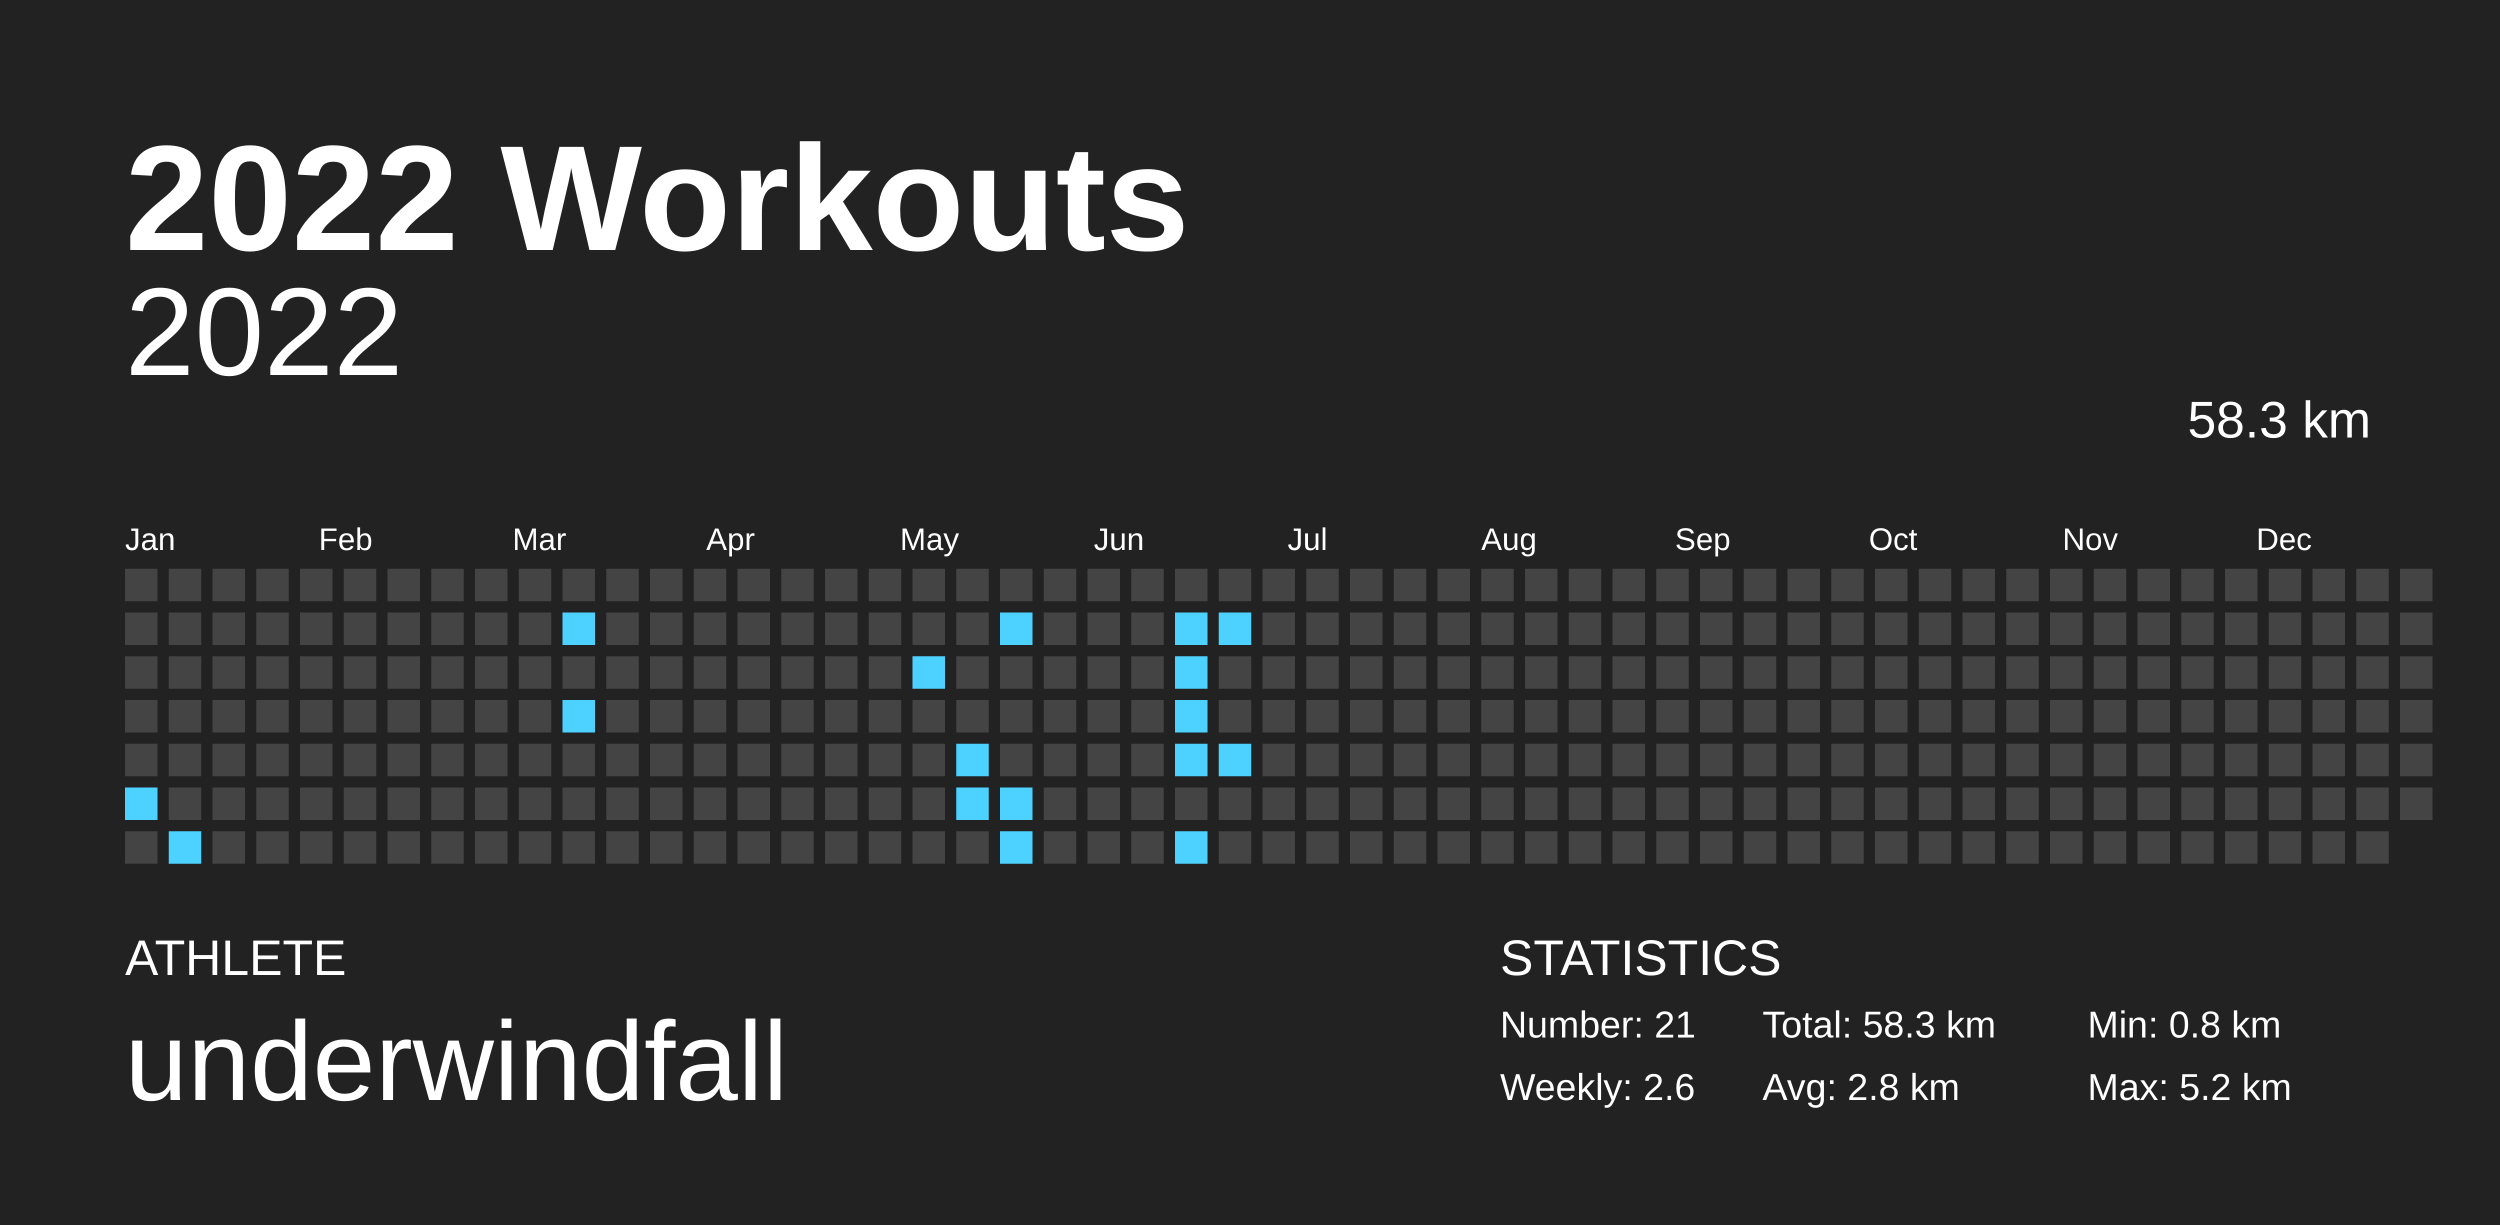
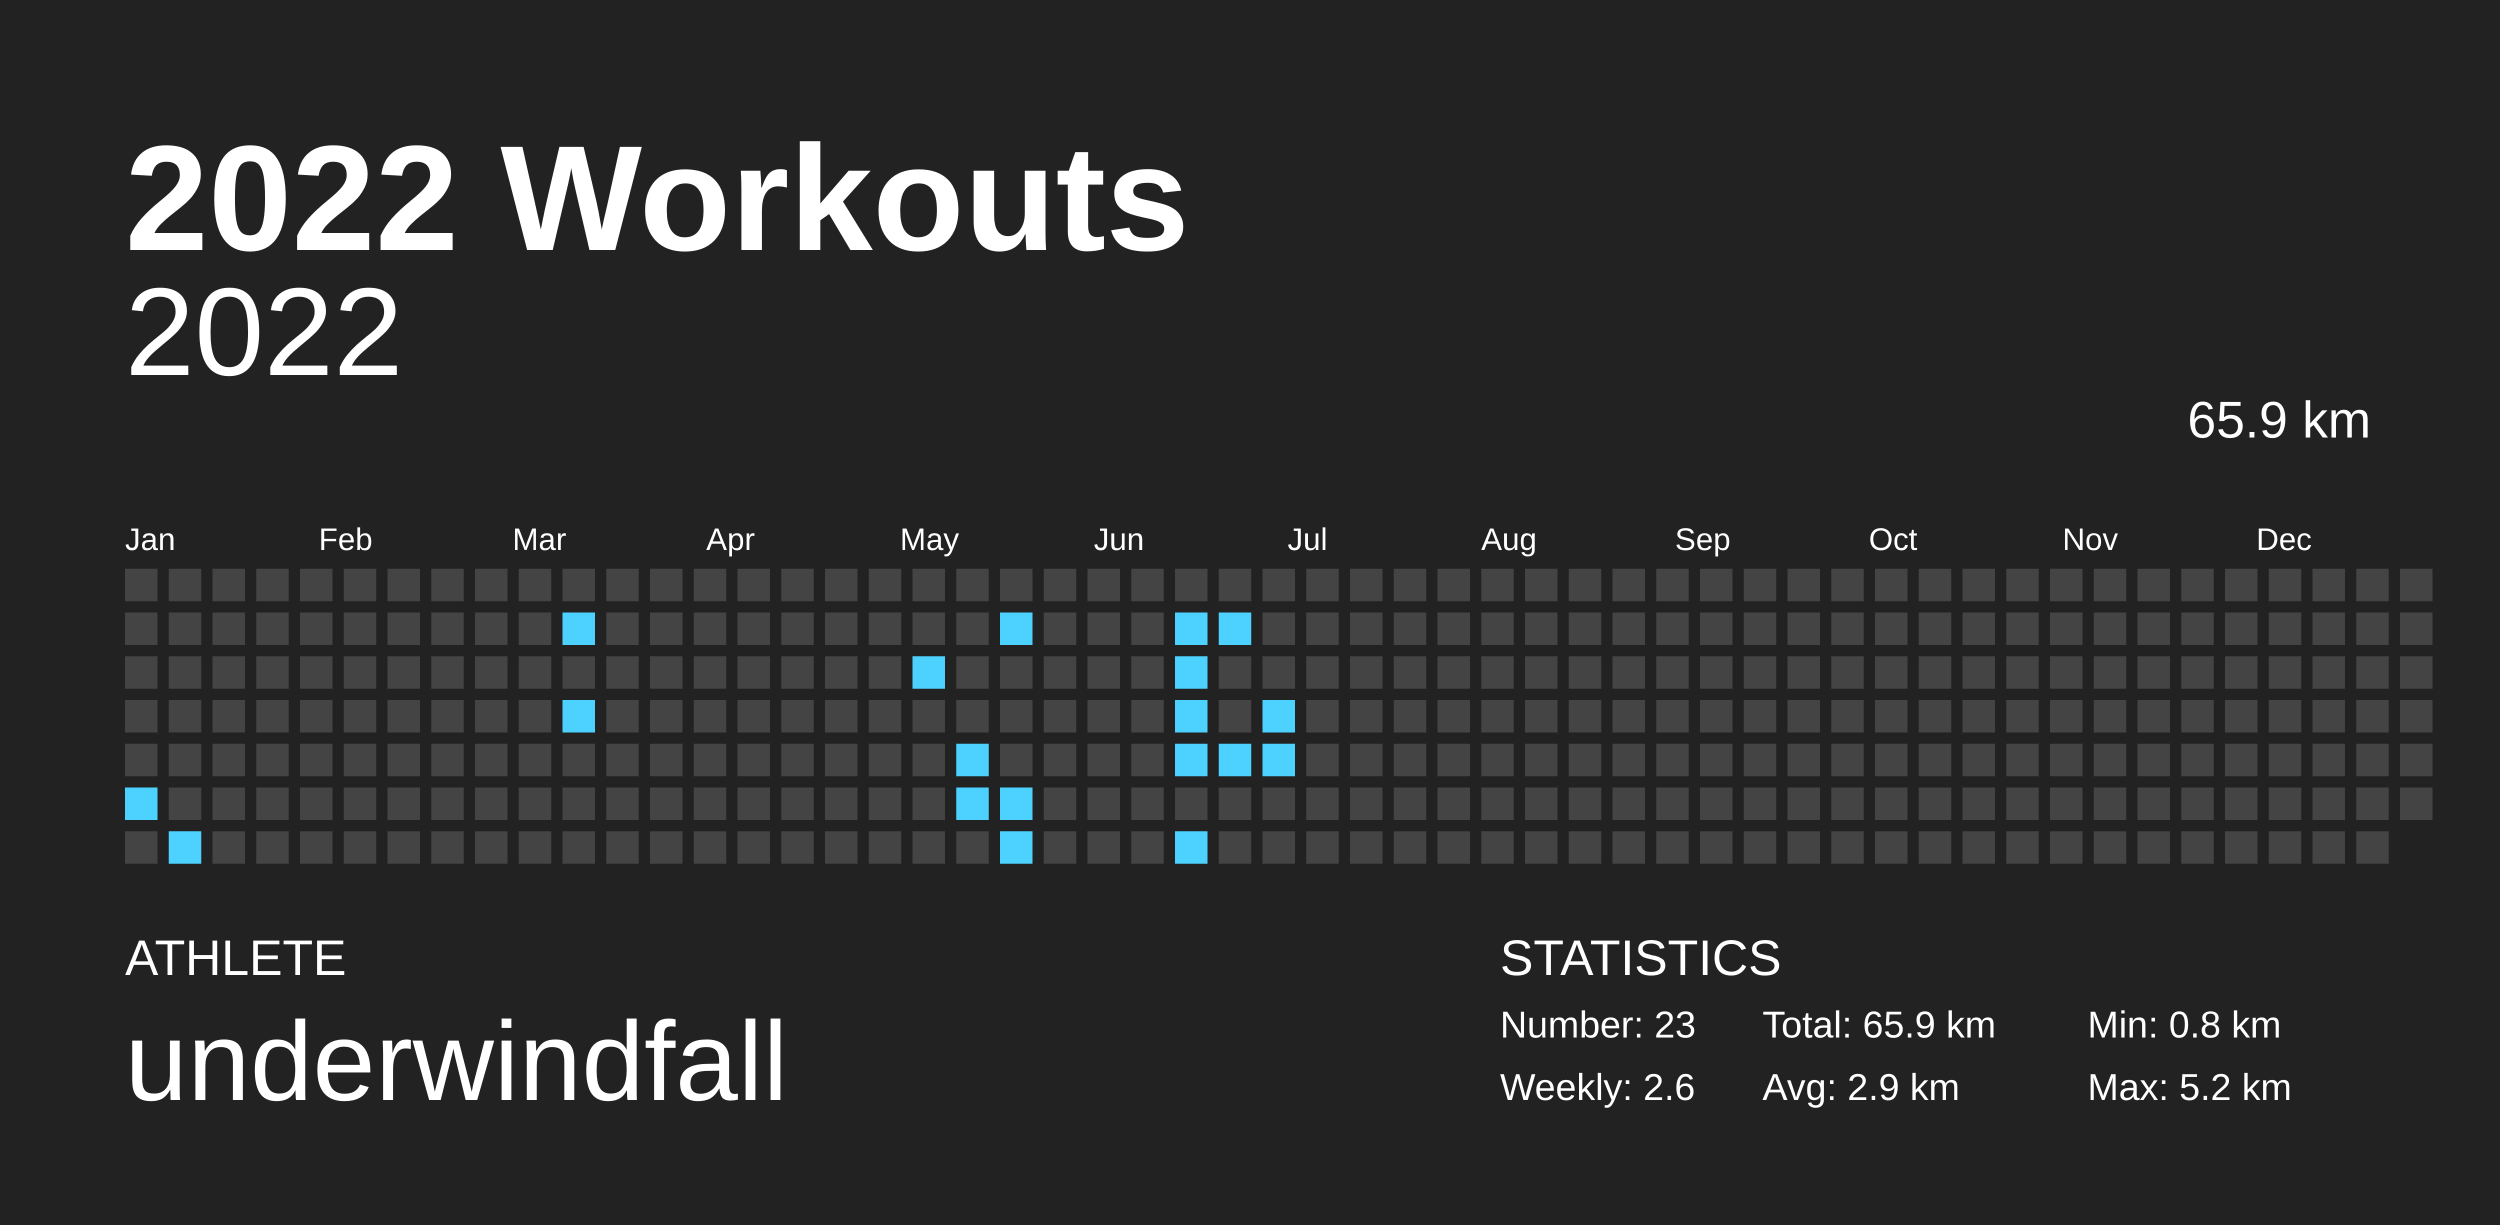
<svg xmlns="http://www.w3.org/2000/svg" baseProfile="full" height="98mm" version="1.1" viewBox="0,0,200,98" width="200mm">
  <defs />
  <rect fill="#222222" height="98" width="200" x="0" y="0" />
  <text fill="#FFFFFF" style="font-size:12px; font-family:Arial; font-weight:bold;" x="10" y="20">2022 Workouts</text>
  <text fill="#FFFFFF" style="font-size:4px; font-family:Arial" x="10" y="78">ATHLETE</text>
  <text fill="#FFFFFF" style="font-size:9px; font-family:Arial" x="10" y="88">underwindfall</text>
  <text fill="#FFFFFF" style="font-size:4px; font-family:Arial" x="120" y="78">STATISTICS</text>
-   <text fill="#FFFFFF" style="font-size:3px; font-family:Arial" x="120" y="83">Number: 21</text>
+   <text fill="#FFFFFF" style="font-size:3px; font-family:Arial" x="120" y="83">Number: 23</text>
  <text fill="#FFFFFF" style="font-size:3px; font-family:Arial" x="120" y="88">Weekly: 2.6</text>
-   <text fill="#FFFFFF" style="font-size:3px; font-family:Arial" x="141" y="83">Total: 58.3 km</text>
-   <text fill="#FFFFFF" style="font-size:3px; font-family:Arial" x="141" y="88">Avg: 2.8 km</text>
+   <text fill="#FFFFFF" style="font-size:3px; font-family:Arial" x="141" y="83">Total: 65.9 km</text>
+   <text fill="#FFFFFF" style="font-size:3px; font-family:Arial" x="141" y="88">Avg: 2.9 km</text>
  <text fill="#FFFFFF" style="font-size:3px; font-family:Arial" x="167" y="83">Min: 0.8 km</text>
  <text fill="#FFFFFF" style="font-size:3px; font-family:Arial" x="167" y="88">Max: 5.2 km</text>
  <text alignment-baseline="hanging" fill="#FFFFFF" style="font-size:10.0px; font-family:Arial;" x="10" y="30">2022</text>
-   <text alignment-baseline="hanging" fill="#FFFFFF" style="font-size:4.125px; font-family:Arial;" x="175" y="35">58.3 km</text>
+   <text alignment-baseline="hanging" fill="#FFFFFF" style="font-size:4.125px; font-family:Arial;" x="175" y="35">65.9 km</text>
  <text fill="#FFFFFF" style="font-size:2.5px; font-family:Arial" x="10.0" y="44">Jan</text>
  <text fill="#FFFFFF" style="font-size:2.5px; font-family:Arial" x="25.5" y="44">Feb</text>
  <text fill="#FFFFFF" style="font-size:2.5px; font-family:Arial" x="41.0" y="44">Mar</text>
  <text fill="#FFFFFF" style="font-size:2.5px; font-family:Arial" x="56.5" y="44">Apr</text>
  <text fill="#FFFFFF" style="font-size:2.5px; font-family:Arial" x="72.0" y="44">May</text>
  <text fill="#FFFFFF" style="font-size:2.5px; font-family:Arial" x="87.5" y="44">Jun</text>
  <text fill="#FFFFFF" style="font-size:2.5px; font-family:Arial" x="103.0" y="44">Jul</text>
  <text fill="#FFFFFF" style="font-size:2.5px; font-family:Arial" x="118.5" y="44">Aug</text>
  <text fill="#FFFFFF" style="font-size:2.5px; font-family:Arial" x="134.0" y="44">Sep</text>
  <text fill="#FFFFFF" style="font-size:2.5px; font-family:Arial" x="149.5" y="44">Oct</text>
  <text fill="#FFFFFF" style="font-size:2.5px; font-family:Arial" x="165.0" y="44">Nov</text>
  <text fill="#FFFFFF" style="font-size:2.5px; font-family:Arial" x="180.5" y="44">Dec</text>
  <rect fill="#444444" height="2.6" width="2.6" x="10.0" y="45.5" />
  <rect fill="#444444" height="2.6" width="2.6" x="10.0" y="49.0" />
  <rect fill="#444444" height="2.6" width="2.6" x="10.0" y="52.5" />
  <rect fill="#444444" height="2.6" width="2.6" x="10.0" y="56.0" />
  <rect fill="#444444" height="2.6" width="2.6" x="10.0" y="59.5" />
  <rect fill="#4dd2ff" height="2.6" width="2.6" x="10.0" y="63.0" />
  <rect fill="#444444" height="2.6" width="2.6" x="10.0" y="66.5" />
  <rect fill="#444444" height="2.6" width="2.6" x="13.5" y="45.5" />
  <rect fill="#444444" height="2.6" width="2.6" x="13.5" y="49.0" />
  <rect fill="#444444" height="2.6" width="2.6" x="13.5" y="52.5" />
  <rect fill="#444444" height="2.6" width="2.6" x="13.5" y="56.0" />
  <rect fill="#444444" height="2.6" width="2.6" x="13.5" y="59.5" />
  <rect fill="#444444" height="2.6" width="2.6" x="13.5" y="63.0" />
  <rect fill="#4dd2ff" height="2.6" width="2.6" x="13.5" y="66.5" />
  <rect fill="#444444" height="2.6" width="2.6" x="17.0" y="45.5" />
  <rect fill="#444444" height="2.6" width="2.6" x="17.0" y="49.0" />
  <rect fill="#444444" height="2.6" width="2.6" x="17.0" y="52.5" />
  <rect fill="#444444" height="2.6" width="2.6" x="17.0" y="56.0" />
  <rect fill="#444444" height="2.6" width="2.6" x="17.0" y="59.5" />
  <rect fill="#444444" height="2.6" width="2.6" x="17.0" y="63.0" />
  <rect fill="#444444" height="2.6" width="2.6" x="17.0" y="66.5" />
  <rect fill="#444444" height="2.6" width="2.6" x="20.5" y="45.5" />
  <rect fill="#444444" height="2.6" width="2.6" x="20.5" y="49.0" />
  <rect fill="#444444" height="2.6" width="2.6" x="20.5" y="52.5" />
  <rect fill="#444444" height="2.6" width="2.6" x="20.5" y="56.0" />
  <rect fill="#444444" height="2.6" width="2.6" x="20.5" y="59.5" />
  <rect fill="#444444" height="2.6" width="2.6" x="20.5" y="63.0" />
  <rect fill="#444444" height="2.6" width="2.6" x="20.5" y="66.5" />
  <rect fill="#444444" height="2.6" width="2.6" x="24.0" y="45.5" />
  <rect fill="#444444" height="2.6" width="2.6" x="24.0" y="49.0" />
  <rect fill="#444444" height="2.6" width="2.6" x="24.0" y="52.5" />
  <rect fill="#444444" height="2.6" width="2.6" x="24.0" y="56.0" />
  <rect fill="#444444" height="2.6" width="2.6" x="24.0" y="59.5" />
  <rect fill="#444444" height="2.6" width="2.6" x="24.0" y="63.0" />
  <rect fill="#444444" height="2.6" width="2.6" x="24.0" y="66.5" />
  <rect fill="#444444" height="2.6" width="2.6" x="27.5" y="45.5" />
  <rect fill="#444444" height="2.6" width="2.6" x="27.5" y="49.0" />
  <rect fill="#444444" height="2.6" width="2.6" x="27.5" y="52.5" />
  <rect fill="#444444" height="2.6" width="2.6" x="27.5" y="56.0" />
  <rect fill="#444444" height="2.6" width="2.6" x="27.5" y="59.5" />
  <rect fill="#444444" height="2.6" width="2.6" x="27.5" y="63.0" />
  <rect fill="#444444" height="2.6" width="2.6" x="27.5" y="66.5" />
  <rect fill="#444444" height="2.6" width="2.6" x="31.0" y="45.5" />
  <rect fill="#444444" height="2.6" width="2.6" x="31.0" y="49.0" />
  <rect fill="#444444" height="2.6" width="2.6" x="31.0" y="52.5" />
  <rect fill="#444444" height="2.6" width="2.6" x="31.0" y="56.0" />
  <rect fill="#444444" height="2.6" width="2.6" x="31.0" y="59.5" />
  <rect fill="#444444" height="2.6" width="2.6" x="31.0" y="63.0" />
  <rect fill="#444444" height="2.6" width="2.6" x="31.0" y="66.5" />
  <rect fill="#444444" height="2.6" width="2.6" x="34.5" y="45.5" />
  <rect fill="#444444" height="2.6" width="2.6" x="34.5" y="49.0" />
  <rect fill="#444444" height="2.6" width="2.6" x="34.5" y="52.5" />
  <rect fill="#444444" height="2.6" width="2.6" x="34.5" y="56.0" />
  <rect fill="#444444" height="2.6" width="2.6" x="34.5" y="59.5" />
  <rect fill="#444444" height="2.6" width="2.6" x="34.5" y="63.0" />
  <rect fill="#444444" height="2.6" width="2.6" x="34.5" y="66.5" />
  <rect fill="#444444" height="2.6" width="2.6" x="38.0" y="45.5" />
  <rect fill="#444444" height="2.6" width="2.6" x="38.0" y="49.0" />
  <rect fill="#444444" height="2.6" width="2.6" x="38.0" y="52.5" />
  <rect fill="#444444" height="2.6" width="2.6" x="38.0" y="56.0" />
  <rect fill="#444444" height="2.6" width="2.6" x="38.0" y="59.5" />
  <rect fill="#444444" height="2.6" width="2.6" x="38.0" y="63.0" />
  <rect fill="#444444" height="2.6" width="2.6" x="38.0" y="66.5" />
  <rect fill="#444444" height="2.6" width="2.6" x="41.5" y="45.5" />
  <rect fill="#444444" height="2.6" width="2.6" x="41.5" y="49.0" />
  <rect fill="#444444" height="2.6" width="2.6" x="41.5" y="52.5" />
  <rect fill="#444444" height="2.6" width="2.6" x="41.5" y="56.0" />
  <rect fill="#444444" height="2.6" width="2.6" x="41.5" y="59.5" />
  <rect fill="#444444" height="2.6" width="2.6" x="41.5" y="63.0" />
  <rect fill="#444444" height="2.6" width="2.6" x="41.5" y="66.5" />
  <rect fill="#444444" height="2.6" width="2.6" x="45.0" y="45.5" />
  <rect fill="#4dd2ff" height="2.6" width="2.6" x="45.0" y="49.0" />
  <rect fill="#444444" height="2.6" width="2.6" x="45.0" y="52.5" />
  <rect fill="#4dd2ff" height="2.6" width="2.6" x="45.0" y="56.0" />
  <rect fill="#444444" height="2.6" width="2.6" x="45.0" y="59.5" />
  <rect fill="#444444" height="2.6" width="2.6" x="45.0" y="63.0" />
  <rect fill="#444444" height="2.6" width="2.6" x="45.0" y="66.5" />
  <rect fill="#444444" height="2.6" width="2.6" x="48.5" y="45.5" />
  <rect fill="#444444" height="2.6" width="2.6" x="48.5" y="49.0" />
  <rect fill="#444444" height="2.6" width="2.6" x="48.5" y="52.5" />
  <rect fill="#444444" height="2.6" width="2.6" x="48.5" y="56.0" />
  <rect fill="#444444" height="2.6" width="2.6" x="48.5" y="59.5" />
  <rect fill="#444444" height="2.6" width="2.6" x="48.5" y="63.0" />
  <rect fill="#444444" height="2.6" width="2.6" x="48.5" y="66.5" />
  <rect fill="#444444" height="2.6" width="2.6" x="52.0" y="45.5" />
  <rect fill="#444444" height="2.6" width="2.6" x="52.0" y="49.0" />
  <rect fill="#444444" height="2.6" width="2.6" x="52.0" y="52.5" />
  <rect fill="#444444" height="2.6" width="2.6" x="52.0" y="56.0" />
  <rect fill="#444444" height="2.6" width="2.6" x="52.0" y="59.5" />
  <rect fill="#444444" height="2.6" width="2.6" x="52.0" y="63.0" />
  <rect fill="#444444" height="2.6" width="2.6" x="52.0" y="66.5" />
  <rect fill="#444444" height="2.6" width="2.6" x="55.5" y="45.5" />
  <rect fill="#444444" height="2.6" width="2.6" x="55.5" y="49.0" />
  <rect fill="#444444" height="2.6" width="2.6" x="55.5" y="52.5" />
  <rect fill="#444444" height="2.6" width="2.6" x="55.5" y="56.0" />
  <rect fill="#444444" height="2.6" width="2.6" x="55.5" y="59.5" />
  <rect fill="#444444" height="2.6" width="2.6" x="55.5" y="63.0" />
  <rect fill="#444444" height="2.6" width="2.6" x="55.5" y="66.5" />
  <rect fill="#444444" height="2.6" width="2.6" x="59.0" y="45.5" />
  <rect fill="#444444" height="2.6" width="2.6" x="59.0" y="49.0" />
  <rect fill="#444444" height="2.6" width="2.6" x="59.0" y="52.5" />
  <rect fill="#444444" height="2.6" width="2.6" x="59.0" y="56.0" />
  <rect fill="#444444" height="2.6" width="2.6" x="59.0" y="59.5" />
  <rect fill="#444444" height="2.6" width="2.6" x="59.0" y="63.0" />
  <rect fill="#444444" height="2.6" width="2.6" x="59.0" y="66.5" />
  <rect fill="#444444" height="2.6" width="2.6" x="62.5" y="45.5" />
  <rect fill="#444444" height="2.6" width="2.6" x="62.5" y="49.0" />
  <rect fill="#444444" height="2.6" width="2.6" x="62.5" y="52.5" />
  <rect fill="#444444" height="2.6" width="2.6" x="62.5" y="56.0" />
  <rect fill="#444444" height="2.6" width="2.6" x="62.5" y="59.5" />
  <rect fill="#444444" height="2.6" width="2.6" x="62.5" y="63.0" />
  <rect fill="#444444" height="2.6" width="2.6" x="62.5" y="66.5" />
  <rect fill="#444444" height="2.6" width="2.6" x="66.0" y="45.5" />
  <rect fill="#444444" height="2.6" width="2.6" x="66.0" y="49.0" />
  <rect fill="#444444" height="2.6" width="2.6" x="66.0" y="52.5" />
  <rect fill="#444444" height="2.6" width="2.6" x="66.0" y="56.0" />
  <rect fill="#444444" height="2.6" width="2.6" x="66.0" y="59.5" />
  <rect fill="#444444" height="2.6" width="2.6" x="66.0" y="63.0" />
  <rect fill="#444444" height="2.6" width="2.6" x="66.0" y="66.5" />
  <rect fill="#444444" height="2.6" width="2.6" x="69.5" y="45.5" />
  <rect fill="#444444" height="2.6" width="2.6" x="69.5" y="49.0" />
  <rect fill="#444444" height="2.6" width="2.6" x="69.5" y="52.5" />
  <rect fill="#444444" height="2.6" width="2.6" x="69.5" y="56.0" />
  <rect fill="#444444" height="2.6" width="2.6" x="69.5" y="59.5" />
  <rect fill="#444444" height="2.6" width="2.6" x="69.5" y="63.0" />
  <rect fill="#444444" height="2.6" width="2.6" x="69.5" y="66.5" />
  <rect fill="#444444" height="2.6" width="2.6" x="73.0" y="45.5" />
  <rect fill="#444444" height="2.6" width="2.6" x="73.0" y="49.0" />
  <rect fill="#4dd2ff" height="2.6" width="2.6" x="73.0" y="52.5" />
  <rect fill="#444444" height="2.6" width="2.6" x="73.0" y="56.0" />
  <rect fill="#444444" height="2.6" width="2.6" x="73.0" y="59.5" />
  <rect fill="#444444" height="2.6" width="2.6" x="73.0" y="63.0" />
  <rect fill="#444444" height="2.6" width="2.6" x="73.0" y="66.5" />
  <rect fill="#444444" height="2.6" width="2.6" x="76.5" y="45.5" />
  <rect fill="#444444" height="2.6" width="2.6" x="76.5" y="49.0" />
  <rect fill="#444444" height="2.6" width="2.6" x="76.5" y="52.5" />
  <rect fill="#444444" height="2.6" width="2.6" x="76.5" y="56.0" />
  <rect fill="#4dd2ff" height="2.6" width="2.6" x="76.5" y="59.5" />
  <rect fill="#4dd2ff" height="2.6" width="2.6" x="76.5" y="63.0" />
  <rect fill="#444444" height="2.6" width="2.6" x="76.5" y="66.5" />
  <rect fill="#444444" height="2.6" width="2.6" x="80.0" y="45.5" />
  <rect fill="#4dd2ff" height="2.6" width="2.6" x="80.0" y="49.0" />
  <rect fill="#444444" height="2.6" width="2.6" x="80.0" y="52.5" />
  <rect fill="#444444" height="2.6" width="2.6" x="80.0" y="56.0" />
  <rect fill="#444444" height="2.6" width="2.6" x="80.0" y="59.5" />
  <rect fill="#4dd2ff" height="2.6" width="2.6" x="80.0" y="63.0" />
  <rect fill="#4dd2ff" height="2.6" width="2.6" x="80.0" y="66.5" />
  <rect fill="#444444" height="2.6" width="2.6" x="83.5" y="45.5" />
  <rect fill="#444444" height="2.6" width="2.6" x="83.5" y="49.0" />
  <rect fill="#444444" height="2.6" width="2.6" x="83.5" y="52.5" />
  <rect fill="#444444" height="2.6" width="2.6" x="83.5" y="56.0" />
  <rect fill="#444444" height="2.6" width="2.6" x="83.5" y="59.5" />
  <rect fill="#444444" height="2.6" width="2.6" x="83.5" y="63.0" />
  <rect fill="#444444" height="2.6" width="2.6" x="83.5" y="66.5" />
  <rect fill="#444444" height="2.6" width="2.6" x="87.0" y="45.5" />
  <rect fill="#444444" height="2.6" width="2.6" x="87.0" y="49.0" />
  <rect fill="#444444" height="2.6" width="2.6" x="87.0" y="52.5" />
  <rect fill="#444444" height="2.6" width="2.6" x="87.0" y="56.0" />
  <rect fill="#444444" height="2.6" width="2.6" x="87.0" y="59.5" />
  <rect fill="#444444" height="2.6" width="2.6" x="87.0" y="63.0" />
  <rect fill="#444444" height="2.6" width="2.6" x="87.0" y="66.5" />
  <rect fill="#444444" height="2.6" width="2.6" x="90.5" y="45.5" />
  <rect fill="#444444" height="2.6" width="2.6" x="90.5" y="49.0" />
  <rect fill="#444444" height="2.6" width="2.6" x="90.5" y="52.5" />
  <rect fill="#444444" height="2.6" width="2.6" x="90.5" y="56.0" />
  <rect fill="#444444" height="2.6" width="2.6" x="90.5" y="59.5" />
  <rect fill="#444444" height="2.6" width="2.6" x="90.5" y="63.0" />
  <rect fill="#444444" height="2.6" width="2.6" x="90.5" y="66.5" />
  <rect fill="#444444" height="2.6" width="2.6" x="94.0" y="45.5" />
  <rect fill="#4dd2ff" height="2.6" width="2.6" x="94.0" y="49.0" />
  <rect fill="#4dd2ff" height="2.6" width="2.6" x="94.0" y="52.5" />
  <rect fill="#4dd2ff" height="2.6" width="2.6" x="94.0" y="56.0" />
  <rect fill="#4dd2ff" height="2.6" width="2.6" x="94.0" y="59.5" />
  <rect fill="#444444" height="2.6" width="2.6" x="94.0" y="63.0" />
  <rect fill="#4dd2ff" height="2.6" width="2.6" x="94.0" y="66.5" />
  <rect fill="#444444" height="2.6" width="2.6" x="97.5" y="45.5" />
  <rect fill="#4dd2ff" height="2.6" width="2.6" x="97.5" y="49.0" />
  <rect fill="#444444" height="2.6" width="2.6" x="97.5" y="52.5" />
  <rect fill="#444444" height="2.6" width="2.6" x="97.5" y="56.0" />
  <rect fill="#4dd2ff" height="2.6" width="2.6" x="97.5" y="59.5" />
  <rect fill="#444444" height="2.6" width="2.6" x="97.5" y="63.0" />
  <rect fill="#444444" height="2.6" width="2.6" x="97.5" y="66.5" />
  <rect fill="#444444" height="2.6" width="2.6" x="101.0" y="45.5" />
  <rect fill="#444444" height="2.6" width="2.6" x="101.0" y="49.0" />
  <rect fill="#444444" height="2.6" width="2.6" x="101.0" y="52.5" />
-   <rect fill="#444444" height="2.6" width="2.6" x="101.0" y="56.0" />
-   <rect fill="#444444" height="2.6" width="2.6" x="101.0" y="59.5" />
+   <rect fill="#4dd2ff" height="2.6" width="2.6" x="101.0" y="56.0" />
+   <rect fill="#4dd2ff" height="2.6" width="2.6" x="101.0" y="59.5" />
  <rect fill="#444444" height="2.6" width="2.6" x="101.0" y="63.0" />
  <rect fill="#444444" height="2.6" width="2.6" x="101.0" y="66.5" />
  <rect fill="#444444" height="2.6" width="2.6" x="104.5" y="45.5" />
  <rect fill="#444444" height="2.6" width="2.6" x="104.5" y="49.0" />
  <rect fill="#444444" height="2.6" width="2.6" x="104.5" y="52.5" />
  <rect fill="#444444" height="2.6" width="2.6" x="104.5" y="56.0" />
  <rect fill="#444444" height="2.6" width="2.6" x="104.5" y="59.5" />
  <rect fill="#444444" height="2.6" width="2.6" x="104.5" y="63.0" />
  <rect fill="#444444" height="2.6" width="2.6" x="104.5" y="66.5" />
  <rect fill="#444444" height="2.6" width="2.6" x="108.0" y="45.5" />
  <rect fill="#444444" height="2.6" width="2.6" x="108.0" y="49.0" />
  <rect fill="#444444" height="2.6" width="2.6" x="108.0" y="52.5" />
  <rect fill="#444444" height="2.6" width="2.6" x="108.0" y="56.0" />
  <rect fill="#444444" height="2.6" width="2.6" x="108.0" y="59.5" />
  <rect fill="#444444" height="2.6" width="2.6" x="108.0" y="63.0" />
  <rect fill="#444444" height="2.6" width="2.6" x="108.0" y="66.5" />
  <rect fill="#444444" height="2.6" width="2.6" x="111.5" y="45.5" />
  <rect fill="#444444" height="2.6" width="2.6" x="111.5" y="49.0" />
  <rect fill="#444444" height="2.6" width="2.6" x="111.5" y="52.5" />
  <rect fill="#444444" height="2.6" width="2.6" x="111.5" y="56.0" />
  <rect fill="#444444" height="2.6" width="2.6" x="111.5" y="59.5" />
  <rect fill="#444444" height="2.6" width="2.6" x="111.5" y="63.0" />
  <rect fill="#444444" height="2.6" width="2.6" x="111.5" y="66.5" />
  <rect fill="#444444" height="2.6" width="2.6" x="115.0" y="45.5" />
  <rect fill="#444444" height="2.6" width="2.6" x="115.0" y="49.0" />
  <rect fill="#444444" height="2.6" width="2.6" x="115.0" y="52.5" />
  <rect fill="#444444" height="2.6" width="2.6" x="115.0" y="56.0" />
  <rect fill="#444444" height="2.6" width="2.6" x="115.0" y="59.5" />
  <rect fill="#444444" height="2.6" width="2.6" x="115.0" y="63.0" />
  <rect fill="#444444" height="2.6" width="2.6" x="115.0" y="66.5" />
  <rect fill="#444444" height="2.6" width="2.6" x="118.5" y="45.5" />
  <rect fill="#444444" height="2.6" width="2.6" x="118.5" y="49.0" />
  <rect fill="#444444" height="2.6" width="2.6" x="118.5" y="52.5" />
  <rect fill="#444444" height="2.6" width="2.6" x="118.5" y="56.0" />
  <rect fill="#444444" height="2.6" width="2.6" x="118.5" y="59.5" />
  <rect fill="#444444" height="2.6" width="2.6" x="118.5" y="63.0" />
  <rect fill="#444444" height="2.6" width="2.6" x="118.5" y="66.5" />
  <rect fill="#444444" height="2.6" width="2.6" x="122.0" y="45.5" />
  <rect fill="#444444" height="2.6" width="2.6" x="122.0" y="49.0" />
  <rect fill="#444444" height="2.6" width="2.6" x="122.0" y="52.5" />
  <rect fill="#444444" height="2.6" width="2.6" x="122.0" y="56.0" />
  <rect fill="#444444" height="2.6" width="2.6" x="122.0" y="59.5" />
  <rect fill="#444444" height="2.6" width="2.6" x="122.0" y="63.0" />
  <rect fill="#444444" height="2.6" width="2.6" x="122.0" y="66.5" />
  <rect fill="#444444" height="2.6" width="2.6" x="125.5" y="45.5" />
  <rect fill="#444444" height="2.6" width="2.6" x="125.5" y="49.0" />
  <rect fill="#444444" height="2.6" width="2.6" x="125.5" y="52.5" />
  <rect fill="#444444" height="2.6" width="2.6" x="125.5" y="56.0" />
  <rect fill="#444444" height="2.6" width="2.6" x="125.5" y="59.5" />
  <rect fill="#444444" height="2.6" width="2.6" x="125.5" y="63.0" />
  <rect fill="#444444" height="2.6" width="2.6" x="125.5" y="66.5" />
  <rect fill="#444444" height="2.6" width="2.6" x="129.0" y="45.5" />
  <rect fill="#444444" height="2.6" width="2.6" x="129.0" y="49.0" />
  <rect fill="#444444" height="2.6" width="2.6" x="129.0" y="52.5" />
  <rect fill="#444444" height="2.6" width="2.6" x="129.0" y="56.0" />
  <rect fill="#444444" height="2.6" width="2.6" x="129.0" y="59.5" />
  <rect fill="#444444" height="2.6" width="2.6" x="129.0" y="63.0" />
  <rect fill="#444444" height="2.6" width="2.6" x="129.0" y="66.5" />
  <rect fill="#444444" height="2.6" width="2.6" x="132.5" y="45.5" />
  <rect fill="#444444" height="2.6" width="2.6" x="132.5" y="49.0" />
  <rect fill="#444444" height="2.6" width="2.6" x="132.5" y="52.5" />
  <rect fill="#444444" height="2.6" width="2.6" x="132.5" y="56.0" />
  <rect fill="#444444" height="2.6" width="2.6" x="132.5" y="59.5" />
  <rect fill="#444444" height="2.6" width="2.6" x="132.5" y="63.0" />
  <rect fill="#444444" height="2.6" width="2.6" x="132.5" y="66.5" />
  <rect fill="#444444" height="2.6" width="2.6" x="136.0" y="45.5" />
  <rect fill="#444444" height="2.6" width="2.6" x="136.0" y="49.0" />
  <rect fill="#444444" height="2.6" width="2.6" x="136.0" y="52.5" />
  <rect fill="#444444" height="2.6" width="2.6" x="136.0" y="56.0" />
  <rect fill="#444444" height="2.6" width="2.6" x="136.0" y="59.5" />
  <rect fill="#444444" height="2.6" width="2.6" x="136.0" y="63.0" />
  <rect fill="#444444" height="2.6" width="2.6" x="136.0" y="66.5" />
  <rect fill="#444444" height="2.6" width="2.6" x="139.5" y="45.5" />
  <rect fill="#444444" height="2.6" width="2.6" x="139.5" y="49.0" />
  <rect fill="#444444" height="2.6" width="2.6" x="139.5" y="52.5" />
  <rect fill="#444444" height="2.6" width="2.6" x="139.5" y="56.0" />
  <rect fill="#444444" height="2.6" width="2.6" x="139.5" y="59.5" />
  <rect fill="#444444" height="2.6" width="2.6" x="139.5" y="63.0" />
  <rect fill="#444444" height="2.6" width="2.6" x="139.5" y="66.5" />
  <rect fill="#444444" height="2.6" width="2.6" x="143.0" y="45.5" />
  <rect fill="#444444" height="2.6" width="2.6" x="143.0" y="49.0" />
  <rect fill="#444444" height="2.6" width="2.6" x="143.0" y="52.5" />
  <rect fill="#444444" height="2.6" width="2.6" x="143.0" y="56.0" />
  <rect fill="#444444" height="2.6" width="2.6" x="143.0" y="59.5" />
  <rect fill="#444444" height="2.6" width="2.6" x="143.0" y="63.0" />
  <rect fill="#444444" height="2.6" width="2.6" x="143.0" y="66.5" />
  <rect fill="#444444" height="2.6" width="2.6" x="146.5" y="45.5" />
  <rect fill="#444444" height="2.6" width="2.6" x="146.5" y="49.0" />
  <rect fill="#444444" height="2.6" width="2.6" x="146.5" y="52.5" />
  <rect fill="#444444" height="2.6" width="2.6" x="146.5" y="56.0" />
  <rect fill="#444444" height="2.6" width="2.6" x="146.5" y="59.5" />
  <rect fill="#444444" height="2.6" width="2.6" x="146.5" y="63.0" />
  <rect fill="#444444" height="2.6" width="2.6" x="146.5" y="66.5" />
  <rect fill="#444444" height="2.6" width="2.6" x="150.0" y="45.5" />
  <rect fill="#444444" height="2.6" width="2.6" x="150.0" y="49.0" />
  <rect fill="#444444" height="2.6" width="2.6" x="150.0" y="52.5" />
  <rect fill="#444444" height="2.6" width="2.6" x="150.0" y="56.0" />
  <rect fill="#444444" height="2.6" width="2.6" x="150.0" y="59.5" />
  <rect fill="#444444" height="2.6" width="2.6" x="150.0" y="63.0" />
  <rect fill="#444444" height="2.6" width="2.6" x="150.0" y="66.5" />
  <rect fill="#444444" height="2.6" width="2.6" x="153.5" y="45.5" />
  <rect fill="#444444" height="2.6" width="2.6" x="153.5" y="49.0" />
  <rect fill="#444444" height="2.6" width="2.6" x="153.5" y="52.5" />
  <rect fill="#444444" height="2.6" width="2.6" x="153.5" y="56.0" />
  <rect fill="#444444" height="2.6" width="2.6" x="153.5" y="59.5" />
  <rect fill="#444444" height="2.6" width="2.6" x="153.5" y="63.0" />
  <rect fill="#444444" height="2.6" width="2.6" x="153.5" y="66.5" />
  <rect fill="#444444" height="2.6" width="2.6" x="157.0" y="45.5" />
  <rect fill="#444444" height="2.6" width="2.6" x="157.0" y="49.0" />
  <rect fill="#444444" height="2.6" width="2.6" x="157.0" y="52.5" />
  <rect fill="#444444" height="2.6" width="2.6" x="157.0" y="56.0" />
  <rect fill="#444444" height="2.6" width="2.6" x="157.0" y="59.5" />
  <rect fill="#444444" height="2.6" width="2.6" x="157.0" y="63.0" />
  <rect fill="#444444" height="2.6" width="2.6" x="157.0" y="66.5" />
  <rect fill="#444444" height="2.6" width="2.6" x="160.5" y="45.5" />
  <rect fill="#444444" height="2.6" width="2.6" x="160.5" y="49.0" />
  <rect fill="#444444" height="2.6" width="2.6" x="160.5" y="52.5" />
  <rect fill="#444444" height="2.6" width="2.6" x="160.5" y="56.0" />
  <rect fill="#444444" height="2.6" width="2.6" x="160.5" y="59.5" />
  <rect fill="#444444" height="2.6" width="2.6" x="160.5" y="63.0" />
  <rect fill="#444444" height="2.6" width="2.6" x="160.5" y="66.5" />
  <rect fill="#444444" height="2.6" width="2.6" x="164.0" y="45.5" />
  <rect fill="#444444" height="2.6" width="2.6" x="164.0" y="49.0" />
  <rect fill="#444444" height="2.6" width="2.6" x="164.0" y="52.5" />
  <rect fill="#444444" height="2.6" width="2.6" x="164.0" y="56.0" />
  <rect fill="#444444" height="2.6" width="2.6" x="164.0" y="59.5" />
  <rect fill="#444444" height="2.6" width="2.6" x="164.0" y="63.0" />
  <rect fill="#444444" height="2.6" width="2.6" x="164.0" y="66.5" />
  <rect fill="#444444" height="2.6" width="2.6" x="167.5" y="45.5" />
  <rect fill="#444444" height="2.6" width="2.6" x="167.5" y="49.0" />
  <rect fill="#444444" height="2.6" width="2.6" x="167.5" y="52.5" />
  <rect fill="#444444" height="2.6" width="2.6" x="167.5" y="56.0" />
  <rect fill="#444444" height="2.6" width="2.6" x="167.5" y="59.5" />
  <rect fill="#444444" height="2.6" width="2.6" x="167.5" y="63.0" />
  <rect fill="#444444" height="2.6" width="2.6" x="167.5" y="66.5" />
  <rect fill="#444444" height="2.6" width="2.6" x="171.0" y="45.5" />
  <rect fill="#444444" height="2.6" width="2.6" x="171.0" y="49.0" />
  <rect fill="#444444" height="2.6" width="2.6" x="171.0" y="52.5" />
  <rect fill="#444444" height="2.6" width="2.6" x="171.0" y="56.0" />
  <rect fill="#444444" height="2.6" width="2.6" x="171.0" y="59.5" />
  <rect fill="#444444" height="2.6" width="2.6" x="171.0" y="63.0" />
  <rect fill="#444444" height="2.6" width="2.6" x="171.0" y="66.5" />
  <rect fill="#444444" height="2.6" width="2.6" x="174.5" y="45.5" />
  <rect fill="#444444" height="2.6" width="2.6" x="174.5" y="49.0" />
  <rect fill="#444444" height="2.6" width="2.6" x="174.5" y="52.5" />
  <rect fill="#444444" height="2.6" width="2.6" x="174.5" y="56.0" />
  <rect fill="#444444" height="2.6" width="2.6" x="174.5" y="59.5" />
  <rect fill="#444444" height="2.6" width="2.6" x="174.5" y="63.0" />
  <rect fill="#444444" height="2.6" width="2.6" x="174.5" y="66.5" />
  <rect fill="#444444" height="2.6" width="2.6" x="178.0" y="45.5" />
  <rect fill="#444444" height="2.6" width="2.6" x="178.0" y="49.0" />
  <rect fill="#444444" height="2.6" width="2.6" x="178.0" y="52.5" />
  <rect fill="#444444" height="2.6" width="2.6" x="178.0" y="56.0" />
  <rect fill="#444444" height="2.6" width="2.6" x="178.0" y="59.5" />
  <rect fill="#444444" height="2.6" width="2.6" x="178.0" y="63.0" />
  <rect fill="#444444" height="2.6" width="2.6" x="178.0" y="66.5" />
  <rect fill="#444444" height="2.6" width="2.6" x="181.5" y="45.5" />
  <rect fill="#444444" height="2.6" width="2.6" x="181.5" y="49.0" />
  <rect fill="#444444" height="2.6" width="2.6" x="181.5" y="52.5" />
  <rect fill="#444444" height="2.6" width="2.6" x="181.5" y="56.0" />
  <rect fill="#444444" height="2.6" width="2.6" x="181.5" y="59.5" />
  <rect fill="#444444" height="2.6" width="2.6" x="181.5" y="63.0" />
  <rect fill="#444444" height="2.6" width="2.6" x="181.5" y="66.5" />
  <rect fill="#444444" height="2.6" width="2.6" x="185.0" y="45.5" />
  <rect fill="#444444" height="2.6" width="2.6" x="185.0" y="49.0" />
  <rect fill="#444444" height="2.6" width="2.6" x="185.0" y="52.5" />
  <rect fill="#444444" height="2.6" width="2.6" x="185.0" y="56.0" />
  <rect fill="#444444" height="2.6" width="2.6" x="185.0" y="59.5" />
  <rect fill="#444444" height="2.6" width="2.6" x="185.0" y="63.0" />
  <rect fill="#444444" height="2.6" width="2.6" x="185.0" y="66.5" />
  <rect fill="#444444" height="2.6" width="2.6" x="188.5" y="45.5" />
  <rect fill="#444444" height="2.6" width="2.6" x="188.5" y="49.0" />
  <rect fill="#444444" height="2.6" width="2.6" x="188.5" y="52.5" />
  <rect fill="#444444" height="2.6" width="2.6" x="188.5" y="56.0" />
  <rect fill="#444444" height="2.6" width="2.6" x="188.5" y="59.5" />
  <rect fill="#444444" height="2.6" width="2.6" x="188.5" y="63.0" />
  <rect fill="#444444" height="2.6" width="2.6" x="188.5" y="66.5" />
  <rect fill="#444444" height="2.6" width="2.6" x="192.0" y="45.5" />
  <rect fill="#444444" height="2.6" width="2.6" x="192.0" y="49.0" />
  <rect fill="#444444" height="2.6" width="2.6" x="192.0" y="52.5" />
  <rect fill="#444444" height="2.6" width="2.6" x="192.0" y="56.0" />
  <rect fill="#444444" height="2.6" width="2.6" x="192.0" y="59.5" />
  <rect fill="#444444" height="2.6" width="2.6" x="192.0" y="63.0" />
</svg>
